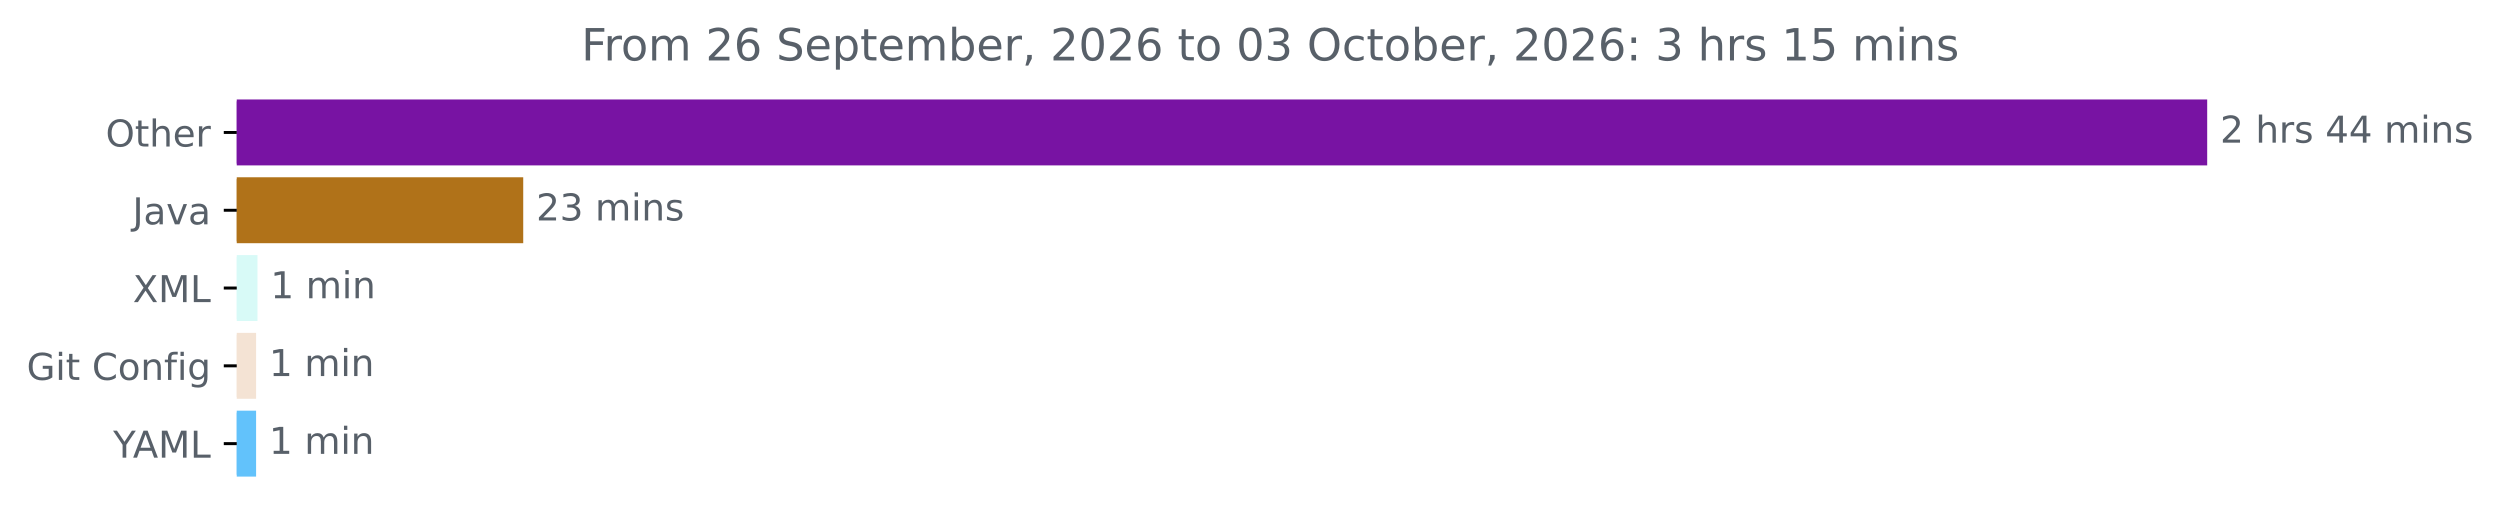
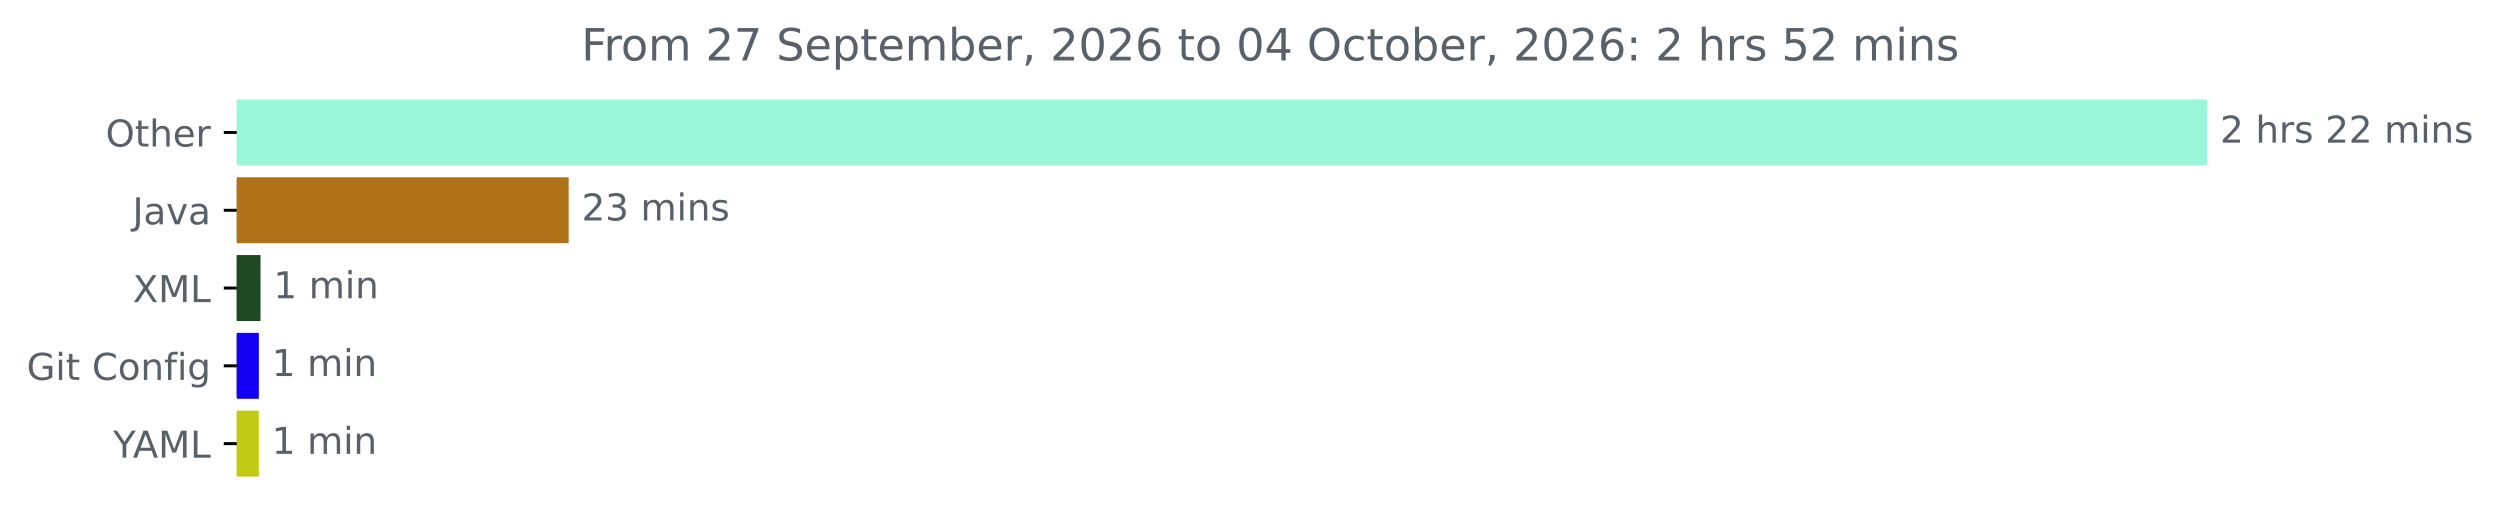
<svg xmlns="http://www.w3.org/2000/svg" xmlns:xlink="http://www.w3.org/1999/xlink" width="674.885pt" height="140.398pt" viewBox="0 0 674.885 140.398" version="1.1">
  <defs>
    <style type="text/css">*{stroke-linejoin: round; stroke-linecap: butt}</style>
  </defs>
  <g id="figure_1">
    <g id="patch_1">
      <path d="M -0 140.398  L 674.885 140.398  L 674.885 0  L -0 0  L -0 140.398  z " style="fill: none" />
    </g>
    <g id="axes_1">
      <g id="patch_2">
-         <path d="M 63.911 27.358  L 595.34 27.358  L 595.34 44.158  L 63.911 44.158  z " clip-path="url(#p791d64dc09)" style="fill: #7813a3; stroke: #7813a3; stroke-linejoin: miter" />
+         <path d="M 63.911 27.358  L 595.34 27.358  L 595.34 44.158  L 63.911 44.158  z " clip-path="url(#pb131321933)" style="fill: #9bf7da; stroke: #9bf7da; stroke-linejoin: miter" />
      </g>
      <g id="patch_3">
-         <path d="M 63.911 48.358  L 140.747 48.358  L 140.747 65.158  L 63.911 65.158  z " clip-path="url(#p791d64dc09)" style="fill: #b07219; stroke: #b07219; stroke-linejoin: miter" />
+         <path d="M 63.911 48.358  L 153.018 48.358  L 153.018 65.158  L 63.911 65.158  z " clip-path="url(#pb131321933)" style="fill: #b07219; stroke: #b07219; stroke-linejoin: miter" />
      </g>
      <g id="patch_4">
-         <path d="M 63.911 69.358  L 69.012 69.358  L 69.012 86.158  L 63.911 86.158  z " clip-path="url(#p791d64dc09)" style="fill: #d8faf7; stroke: #d8faf7; stroke-linejoin: miter" />
+         <path d="M 63.911 69.358  L 69.826 69.358  L 69.826 86.158  L 63.911 86.158  z " clip-path="url(#pb131321933)" style="fill: #1d4821; stroke: #1d4821; stroke-linejoin: miter" />
      </g>
      <g id="patch_5">
-         <path d="M 63.911 90.358  L 68.634 90.358  L 68.634 107.158  L 63.911 107.158  z " clip-path="url(#p791d64dc09)" style="fill: #f4e3d4; stroke: #f4e3d4; stroke-linejoin: miter" />
+         <path d="M 63.911 90.358  L 69.376 90.358  L 69.376 107.158  L 63.911 107.158  z " clip-path="url(#pb131321933)" style="fill: #1300f5; stroke: #1300f5; stroke-linejoin: miter" />
      </g>
      <g id="patch_6">
-         <path d="M 63.911 111.358  L 68.634 111.358  L 68.634 128.158  L 63.911 128.158  z " clip-path="url(#p791d64dc09)" style="fill: #62c2fb; stroke: #62c2fb; stroke-linejoin: miter" />
+         <path d="M 63.911 111.358  L 69.376 111.358  L 69.376 128.158  L 63.911 128.158  z " clip-path="url(#pb131321933)" style="fill: #c1cb11; stroke: #c1cb11; stroke-linejoin: miter" />
      </g>
      <g id="matplotlib.axis_1" />
      <g id="matplotlib.axis_2">
        <g id="ytick_1">
          <g id="line2d_1">
            <defs>
-               <path id="maa9e140c5b" d="M 0 0  L -3.5 0  " style="stroke: #000000; stroke-width: 0.8" />
+               <path id="ma4bc20a616" d="M 0 0  L -3.5 0  " style="stroke: #000000; stroke-width: 0.8" />
            </defs>
            <g>
-               <use xlink:href="#maa9e140c5b" x="63.911" y="35.758" style="stroke: #000000; stroke-width: 0.8" />
+               <use xlink:href="#ma4bc20a616" x="63.911" y="35.758" style="stroke: #000000; stroke-width: 0.8" />
            </g>
          </g>
          <g id="text_1">
            <g style="fill: #586069" transform="translate(28.51719 39.55734) scale(0.1 -0.1)">
              <defs>
                <path id="DejaVuSans-4f" d="M 2522 4238  Q 1834 4238 1429 3725  Q 1025 3213 1025 2328  Q 1025 1447 1429 934  Q 1834 422 2522 422  Q 3209 422 3611 934  Q 4013 1447 4013 2328  Q 4013 3213 3611 3725  Q 3209 4238 2522 4238  z M 2522 4750  Q 3503 4750 4090 4092  Q 4678 3434 4678 2328  Q 4678 1225 4090 567  Q 3503 -91 2522 -91  Q 1538 -91 948 565  Q 359 1222 359 2328  Q 359 3434 948 4092  Q 1538 4750 2522 4750  z " transform="scale(0.015625)" />
                <path id="DejaVuSans-74" d="M 1172 4494  L 1172 3500  L 2356 3500  L 2356 3053  L 1172 3053  L 1172 1153  Q 1172 725 1289 603  Q 1406 481 1766 481  L 2356 481  L 2356 0  L 1766 0  Q 1100 0 847 248  Q 594 497 594 1153  L 594 3053  L 172 3053  L 172 3500  L 594 3500  L 594 4494  L 1172 4494  z " transform="scale(0.015625)" />
                <path id="DejaVuSans-68" d="M 3513 2113  L 3513 0  L 2938 0  L 2938 2094  Q 2938 2591 2744 2837  Q 2550 3084 2163 3084  Q 1697 3084 1428 2787  Q 1159 2491 1159 1978  L 1159 0  L 581 0  L 581 4863  L 1159 4863  L 1159 2956  Q 1366 3272 1645 3428  Q 1925 3584 2291 3584  Q 2894 3584 3203 3211  Q 3513 2838 3513 2113  z " transform="scale(0.015625)" />
                <path id="DejaVuSans-65" d="M 3597 1894  L 3597 1613  L 953 1613  Q 991 1019 1311 708  Q 1631 397 2203 397  Q 2534 397 2845 478  Q 3156 559 3463 722  L 3463 178  Q 3153 47 2828 -22  Q 2503 -91 2169 -91  Q 1331 -91 842 396  Q 353 884 353 1716  Q 353 2575 817 3079  Q 1281 3584 2069 3584  Q 2775 3584 3186 3129  Q 3597 2675 3597 1894  z M 3022 2063  Q 3016 2534 2758 2815  Q 2500 3097 2075 3097  Q 1594 3097 1305 2825  Q 1016 2553 972 2059  L 3022 2063  z " transform="scale(0.015625)" />
                <path id="DejaVuSans-72" d="M 2631 2963  Q 2534 3019 2420 3045  Q 2306 3072 2169 3072  Q 1681 3072 1420 2755  Q 1159 2438 1159 1844  L 1159 0  L 581 0  L 581 3500  L 1159 3500  L 1159 2956  Q 1341 3275 1631 3429  Q 1922 3584 2338 3584  Q 2397 3584 2469 3576  Q 2541 3569 2628 3553  L 2631 2963  z " transform="scale(0.015625)" />
              </defs>
              <use xlink:href="#DejaVuSans-4f" />
              <use xlink:href="#DejaVuSans-74" x="78.711" />
              <use xlink:href="#DejaVuSans-68" x="117.92" />
              <use xlink:href="#DejaVuSans-65" x="181.299" />
              <use xlink:href="#DejaVuSans-72" x="242.822" />
            </g>
          </g>
        </g>
        <g id="ytick_2">
          <g id="line2d_2">
            <g>
-               <use xlink:href="#maa9e140c5b" x="63.911" y="56.758" style="stroke: #000000; stroke-width: 0.8" />
+               <use xlink:href="#ma4bc20a616" x="63.911" y="56.758" style="stroke: #000000; stroke-width: 0.8" />
            </g>
          </g>
          <g id="text_2">
            <g style="fill: #586069" transform="translate(35.78594 60.55734) scale(0.1 -0.1)">
              <defs>
                <path id="DejaVuSans-4a" d="M 628 4666  L 1259 4666  L 1259 325  Q 1259 -519 939 -900  Q 619 -1281 -91 -1281  L -331 -1281  L -331 -750  L -134 -750  Q 284 -750 456 -515  Q 628 -281 628 325  L 628 4666  z " transform="scale(0.015625)" />
                <path id="DejaVuSans-61" d="M 2194 1759  Q 1497 1759 1228 1600  Q 959 1441 959 1056  Q 959 750 1161 570  Q 1363 391 1709 391  Q 2188 391 2477 730  Q 2766 1069 2766 1631  L 2766 1759  L 2194 1759  z M 3341 1997  L 3341 0  L 2766 0  L 2766 531  Q 2569 213 2275 61  Q 1981 -91 1556 -91  Q 1019 -91 701 211  Q 384 513 384 1019  Q 384 1609 779 1909  Q 1175 2209 1959 2209  L 2766 2209  L 2766 2266  Q 2766 2663 2505 2880  Q 2244 3097 1772 3097  Q 1472 3097 1187 3025  Q 903 2953 641 2809  L 641 3341  Q 956 3463 1253 3523  Q 1550 3584 1831 3584  Q 2591 3584 2966 3190  Q 3341 2797 3341 1997  z " transform="scale(0.015625)" />
                <path id="DejaVuSans-76" d="M 191 3500  L 800 3500  L 1894 563  L 2988 3500  L 3597 3500  L 2284 0  L 1503 0  L 191 3500  z " transform="scale(0.015625)" />
              </defs>
              <use xlink:href="#DejaVuSans-4a" />
              <use xlink:href="#DejaVuSans-61" x="29.492" />
              <use xlink:href="#DejaVuSans-76" x="90.771" />
              <use xlink:href="#DejaVuSans-61" x="149.951" />
            </g>
          </g>
        </g>
        <g id="ytick_3">
          <g id="line2d_3">
            <g>
-               <use xlink:href="#maa9e140c5b" x="63.911" y="77.758" style="stroke: #000000; stroke-width: 0.8" />
+               <use xlink:href="#ma4bc20a616" x="63.911" y="77.758" style="stroke: #000000; stroke-width: 0.8" />
            </g>
          </g>
          <g id="text_3">
            <g style="fill: #586069" transform="translate(35.86094 81.55734) scale(0.1 -0.1)">
              <defs>
                <path id="DejaVuSans-58" d="M 403 4666  L 1081 4666  L 2241 2931  L 3406 4666  L 4084 4666  L 2584 2425  L 4184 0  L 3506 0  L 2194 1984  L 872 0  L 191 0  L 1856 2491  L 403 4666  z " transform="scale(0.015625)" />
                <path id="DejaVuSans-4d" d="M 628 4666  L 1569 4666  L 2759 1491  L 3956 4666  L 4897 4666  L 4897 0  L 4281 0  L 4281 4097  L 3078 897  L 2444 897  L 1241 4097  L 1241 0  L 628 0  L 628 4666  z " transform="scale(0.015625)" />
                <path id="DejaVuSans-4c" d="M 628 4666  L 1259 4666  L 1259 531  L 3531 531  L 3531 0  L 628 0  L 628 4666  z " transform="scale(0.015625)" />
              </defs>
              <use xlink:href="#DejaVuSans-58" />
              <use xlink:href="#DejaVuSans-4d" x="68.506" />
              <use xlink:href="#DejaVuSans-4c" x="154.785" />
            </g>
          </g>
        </g>
        <g id="ytick_4">
          <g id="line2d_4">
            <g>
-               <use xlink:href="#maa9e140c5b" x="63.911" y="98.758" style="stroke: #000000; stroke-width: 0.8" />
+               <use xlink:href="#ma4bc20a616" x="63.911" y="98.758" style="stroke: #000000; stroke-width: 0.8" />
            </g>
          </g>
          <g id="text_4">
            <g style="fill: #586069" transform="translate(7.2 102.5573) scale(0.1 -0.1)">
              <defs>
                <path id="DejaVuSans-47" d="M 3809 666  L 3809 1919  L 2778 1919  L 2778 2438  L 4434 2438  L 4434 434  Q 4069 175 3628 42  Q 3188 -91 2688 -91  Q 1594 -91 976 548  Q 359 1188 359 2328  Q 359 3472 976 4111  Q 1594 4750 2688 4750  Q 3144 4750 3555 4637  Q 3966 4525 4313 4306  L 4313 3634  Q 3963 3931 3569 4081  Q 3175 4231 2741 4231  Q 1884 4231 1454 3753  Q 1025 3275 1025 2328  Q 1025 1384 1454 906  Q 1884 428 2741 428  Q 3075 428 3337 486  Q 3600 544 3809 666  z " transform="scale(0.015625)" />
                <path id="DejaVuSans-69" d="M 603 3500  L 1178 3500  L 1178 0  L 603 0  L 603 3500  z M 603 4863  L 1178 4863  L 1178 4134  L 603 4134  L 603 4863  z " transform="scale(0.015625)" />
                <path id="DejaVuSans-20" transform="scale(0.015625)" />
                <path id="DejaVuSans-43" d="M 4122 4306  L 4122 3641  Q 3803 3938 3442 4084  Q 3081 4231 2675 4231  Q 1875 4231 1450 3742  Q 1025 3253 1025 2328  Q 1025 1406 1450 917  Q 1875 428 2675 428  Q 3081 428 3442 575  Q 3803 722 4122 1019  L 4122 359  Q 3791 134 3420 21  Q 3050 -91 2638 -91  Q 1578 -91 968 557  Q 359 1206 359 2328  Q 359 3453 968 4101  Q 1578 4750 2638 4750  Q 3056 4750 3426 4639  Q 3797 4528 4122 4306  z " transform="scale(0.015625)" />
                <path id="DejaVuSans-6f" d="M 1959 3097  Q 1497 3097 1228 2736  Q 959 2375 959 1747  Q 959 1119 1226 758  Q 1494 397 1959 397  Q 2419 397 2687 759  Q 2956 1122 2956 1747  Q 2956 2369 2687 2733  Q 2419 3097 1959 3097  z M 1959 3584  Q 2709 3584 3137 3096  Q 3566 2609 3566 1747  Q 3566 888 3137 398  Q 2709 -91 1959 -91  Q 1206 -91 779 398  Q 353 888 353 1747  Q 353 2609 779 3096  Q 1206 3584 1959 3584  z " transform="scale(0.015625)" />
                <path id="DejaVuSans-6e" d="M 3513 2113  L 3513 0  L 2938 0  L 2938 2094  Q 2938 2591 2744 2837  Q 2550 3084 2163 3084  Q 1697 3084 1428 2787  Q 1159 2491 1159 1978  L 1159 0  L 581 0  L 581 3500  L 1159 3500  L 1159 2956  Q 1366 3272 1645 3428  Q 1925 3584 2291 3584  Q 2894 3584 3203 3211  Q 3513 2838 3513 2113  z " transform="scale(0.015625)" />
                <path id="DejaVuSans-66" d="M 2375 4863  L 2375 4384  L 1825 4384  Q 1516 4384 1395 4259  Q 1275 4134 1275 3809  L 1275 3500  L 2222 3500  L 2222 3053  L 1275 3053  L 1275 0  L 697 0  L 697 3053  L 147 3053  L 147 3500  L 697 3500  L 697 3744  Q 697 4328 969 4595  Q 1241 4863 1831 4863  L 2375 4863  z " transform="scale(0.015625)" />
                <path id="DejaVuSans-67" d="M 2906 1791  Q 2906 2416 2648 2759  Q 2391 3103 1925 3103  Q 1463 3103 1205 2759  Q 947 2416 947 1791  Q 947 1169 1205 825  Q 1463 481 1925 481  Q 2391 481 2648 825  Q 2906 1169 2906 1791  z M 3481 434  Q 3481 -459 3084 -895  Q 2688 -1331 1869 -1331  Q 1566 -1331 1297 -1286  Q 1028 -1241 775 -1147  L 775 -588  Q 1028 -725 1275 -790  Q 1522 -856 1778 -856  Q 2344 -856 2625 -561  Q 2906 -266 2906 331  L 2906 616  Q 2728 306 2450 153  Q 2172 0 1784 0  Q 1141 0 747 490  Q 353 981 353 1791  Q 353 2603 747 3093  Q 1141 3584 1784 3584  Q 2172 3584 2450 3431  Q 2728 3278 2906 2969  L 2906 3500  L 3481 3500  L 3481 434  z " transform="scale(0.015625)" />
              </defs>
              <use xlink:href="#DejaVuSans-47" />
              <use xlink:href="#DejaVuSans-69" x="77.49" />
              <use xlink:href="#DejaVuSans-74" x="105.273" />
              <use xlink:href="#DejaVuSans-20" x="144.482" />
              <use xlink:href="#DejaVuSans-43" x="176.27" />
              <use xlink:href="#DejaVuSans-6f" x="246.094" />
              <use xlink:href="#DejaVuSans-6e" x="307.275" />
              <use xlink:href="#DejaVuSans-66" x="370.654" />
              <use xlink:href="#DejaVuSans-69" x="405.859" />
              <use xlink:href="#DejaVuSans-67" x="433.643" />
            </g>
          </g>
        </g>
        <g id="ytick_5">
          <g id="line2d_5">
            <g>
-               <use xlink:href="#maa9e140c5b" x="63.911" y="119.758" style="stroke: #000000; stroke-width: 0.8" />
+               <use xlink:href="#ma4bc20a616" x="63.911" y="119.758" style="stroke: #000000; stroke-width: 0.8" />
            </g>
          </g>
          <g id="text_5">
            <g style="fill: #586069" transform="translate(30.5375 123.5573) scale(0.1 -0.1)">
              <defs>
                <path id="DejaVuSans-59" d="M -13 4666  L 666 4666  L 1959 2747  L 3244 4666  L 3922 4666  L 2272 2222  L 2272 0  L 1638 0  L 1638 2222  L -13 4666  z " transform="scale(0.015625)" />
                <path id="DejaVuSans-41" d="M 2188 4044  L 1331 1722  L 3047 1722  L 2188 4044  z M 1831 4666  L 2547 4666  L 4325 0  L 3669 0  L 3244 1197  L 1141 1197  L 716 0  L 50 0  L 1831 4666  z " transform="scale(0.015625)" />
              </defs>
              <use xlink:href="#DejaVuSans-59" />
              <use xlink:href="#DejaVuSans-41" x="53.334" />
              <use xlink:href="#DejaVuSans-4d" x="121.742" />
              <use xlink:href="#DejaVuSans-4c" x="208.021" />
            </g>
          </g>
        </g>
      </g>
      <g id="text_6">
        <g style="fill: #586069" transform="translate(599.3395 38.5175) scale(0.1 -0.1)">
          <defs>
            <path id="DejaVuSans-32" d="M 1228 531  L 3431 531  L 3431 0  L 469 0  L 469 531  Q 828 903 1448 1529  Q 2069 2156 2228 2338  Q 2531 2678 2651 2914  Q 2772 3150 2772 3378  Q 2772 3750 2511 3984  Q 2250 4219 1831 4219  Q 1534 4219 1204 4116  Q 875 4013 500 3803  L 500 4441  Q 881 4594 1212 4672  Q 1544 4750 1819 4750  Q 2544 4750 2975 4387  Q 3406 4025 3406 3419  Q 3406 3131 3298 2873  Q 3191 2616 2906 2266  Q 2828 2175 2409 1742  Q 1991 1309 1228 531  z " transform="scale(0.015625)" />
            <path id="DejaVuSans-73" d="M 2834 3397  L 2834 2853  Q 2591 2978 2328 3040  Q 2066 3103 1784 3103  Q 1356 3103 1142 2972  Q 928 2841 928 2578  Q 928 2378 1081 2264  Q 1234 2150 1697 2047  L 1894 2003  Q 2506 1872 2764 1633  Q 3022 1394 3022 966  Q 3022 478 2636 193  Q 2250 -91 1575 -91  Q 1294 -91 989 -36  Q 684 19 347 128  L 347 722  Q 666 556 975 473  Q 1284 391 1588 391  Q 1994 391 2212 530  Q 2431 669 2431 922  Q 2431 1156 2273 1281  Q 2116 1406 1581 1522  L 1381 1569  Q 847 1681 609 1914  Q 372 2147 372 2553  Q 372 3047 722 3315  Q 1072 3584 1716 3584  Q 2034 3584 2315 3537  Q 2597 3491 2834 3397  z " transform="scale(0.015625)" />
-             <path id="DejaVuSans-34" d="M 2419 4116  L 825 1625  L 2419 1625  L 2419 4116  z M 2253 4666  L 3047 4666  L 3047 1625  L 3713 1625  L 3713 1100  L 3047 1100  L 3047 0  L 2419 0  L 2419 1100  L 313 1100  L 313 1709  L 2253 4666  z " transform="scale(0.015625)" />
            <path id="DejaVuSans-6d" d="M 3328 2828  Q 3544 3216 3844 3400  Q 4144 3584 4550 3584  Q 5097 3584 5394 3201  Q 5691 2819 5691 2113  L 5691 0  L 5113 0  L 5113 2094  Q 5113 2597 4934 2840  Q 4756 3084 4391 3084  Q 3944 3084 3684 2787  Q 3425 2491 3425 1978  L 3425 0  L 2847 0  L 2847 2094  Q 2847 2600 2669 2842  Q 2491 3084 2119 3084  Q 1678 3084 1418 2786  Q 1159 2488 1159 1978  L 1159 0  L 581 0  L 581 3500  L 1159 3500  L 1159 2956  Q 1356 3278 1631 3431  Q 1906 3584 2284 3584  Q 2666 3584 2933 3390  Q 3200 3197 3328 2828  z " transform="scale(0.015625)" />
          </defs>
          <use xlink:href="#DejaVuSans-32" />
          <use xlink:href="#DejaVuSans-20" x="63.623" />
          <use xlink:href="#DejaVuSans-68" x="95.41" />
          <use xlink:href="#DejaVuSans-72" x="158.789" />
          <use xlink:href="#DejaVuSans-73" x="199.902" />
          <use xlink:href="#DejaVuSans-20" x="252.002" />
-           <use xlink:href="#DejaVuSans-34" x="283.789" />
-           <use xlink:href="#DejaVuSans-34" x="347.412" />
+           <use xlink:href="#DejaVuSans-32" x="283.789" />
+           <use xlink:href="#DejaVuSans-32" x="347.412" />
          <use xlink:href="#DejaVuSans-20" x="411.035" />
          <use xlink:href="#DejaVuSans-6d" x="442.822" />
          <use xlink:href="#DejaVuSans-69" x="540.234" />
          <use xlink:href="#DejaVuSans-6e" x="568.018" />
          <use xlink:href="#DejaVuSans-73" x="631.396" />
        </g>
      </g>
      <g id="text_7">
-         <g style="fill: #586069" transform="translate(144.747 59.5175) scale(0.1 -0.1)">
+         <g style="fill: #586069" transform="translate(157.0181 59.5175) scale(0.1 -0.1)">
          <defs>
            <path id="DejaVuSans-33" d="M 2597 2516  Q 3050 2419 3304 2112  Q 3559 1806 3559 1356  Q 3559 666 3084 287  Q 2609 -91 1734 -91  Q 1441 -91 1130 -33  Q 819 25 488 141  L 488 750  Q 750 597 1062 519  Q 1375 441 1716 441  Q 2309 441 2620 675  Q 2931 909 2931 1356  Q 2931 1769 2642 2001  Q 2353 2234 1838 2234  L 1294 2234  L 1294 2753  L 1863 2753  Q 2328 2753 2575 2939  Q 2822 3125 2822 3475  Q 2822 3834 2567 4026  Q 2313 4219 1838 4219  Q 1578 4219 1281 4162  Q 984 4106 628 3988  L 628 4550  Q 988 4650 1302 4700  Q 1616 4750 1894 4750  Q 2613 4750 3031 4423  Q 3450 4097 3450 3541  Q 3450 3153 3228 2886  Q 3006 2619 2597 2516  z " transform="scale(0.015625)" />
          </defs>
          <use xlink:href="#DejaVuSans-32" />
          <use xlink:href="#DejaVuSans-33" x="63.623" />
          <use xlink:href="#DejaVuSans-20" x="127.246" />
          <use xlink:href="#DejaVuSans-6d" x="159.033" />
          <use xlink:href="#DejaVuSans-69" x="256.445" />
          <use xlink:href="#DejaVuSans-6e" x="284.229" />
          <use xlink:href="#DejaVuSans-73" x="347.607" />
        </g>
      </g>
      <g id="text_8">
-         <g style="fill: #586069" transform="translate(73.01235 80.5175) scale(0.1 -0.1)">
+         <g style="fill: #586069" transform="translate(73.8257 80.5175) scale(0.1 -0.1)">
          <defs>
            <path id="DejaVuSans-31" d="M 794 531  L 1825 531  L 1825 4091  L 703 3866  L 703 4441  L 1819 4666  L 2450 4666  L 2450 531  L 3481 531  L 3481 0  L 794 0  L 794 531  z " transform="scale(0.015625)" />
          </defs>
          <use xlink:href="#DejaVuSans-31" />
          <use xlink:href="#DejaVuSans-20" x="63.623" />
          <use xlink:href="#DejaVuSans-6d" x="95.41" />
          <use xlink:href="#DejaVuSans-69" x="192.822" />
          <use xlink:href="#DejaVuSans-6e" x="220.605" />
        </g>
      </g>
      <g id="text_9">
-         <g style="fill: #586069" transform="translate(72.63447 101.5175) scale(0.1 -0.1)">
+         <g style="fill: #586069" transform="translate(73.37566 101.5175) scale(0.1 -0.1)">
          <use xlink:href="#DejaVuSans-31" />
          <use xlink:href="#DejaVuSans-20" x="63.623" />
          <use xlink:href="#DejaVuSans-6d" x="95.41" />
          <use xlink:href="#DejaVuSans-69" x="192.822" />
          <use xlink:href="#DejaVuSans-6e" x="220.605" />
        </g>
      </g>
      <g id="text_10">
-         <g style="fill: #586069" transform="translate(72.63447 122.5175) scale(0.1 -0.1)">
+         <g style="fill: #586069" transform="translate(73.37566 122.5175) scale(0.1 -0.1)">
          <use xlink:href="#DejaVuSans-31" />
          <use xlink:href="#DejaVuSans-20" x="63.623" />
          <use xlink:href="#DejaVuSans-6d" x="95.41" />
          <use xlink:href="#DejaVuSans-69" x="192.822" />
          <use xlink:href="#DejaVuSans-6e" x="220.605" />
        </g>
      </g>
      <g id="text_11">
        <g style="fill: #586069" transform="translate(156.9381 16.31812) scale(0.12 -0.12)">
          <defs>
            <path id="DejaVuSans-46" d="M 628 4666  L 3309 4666  L 3309 4134  L 1259 4134  L 1259 2759  L 3109 2759  L 3109 2228  L 1259 2228  L 1259 0  L 628 0  L 628 4666  z " transform="scale(0.015625)" />
-             <path id="DejaVuSans-36" d="M 2113 2584  Q 1688 2584 1439 2293  Q 1191 2003 1191 1497  Q 1191 994 1439 701  Q 1688 409 2113 409  Q 2538 409 2786 701  Q 3034 994 3034 1497  Q 3034 2003 2786 2293  Q 2538 2584 2113 2584  z M 3366 4563  L 3366 3988  Q 3128 4100 2886 4159  Q 2644 4219 2406 4219  Q 1781 4219 1451 3797  Q 1122 3375 1075 2522  Q 1259 2794 1537 2939  Q 1816 3084 2150 3084  Q 2853 3084 3261 2657  Q 3669 2231 3669 1497  Q 3669 778 3244 343  Q 2819 -91 2113 -91  Q 1303 -91 875 529  Q 447 1150 447 2328  Q 447 3434 972 4092  Q 1497 4750 2381 4750  Q 2619 4750 2861 4703  Q 3103 4656 3366 4563  z " transform="scale(0.015625)" />
+             <path id="DejaVuSans-37" d="M 525 4666  L 3525 4666  L 3525 4397  L 1831 0  L 1172 0  L 2766 4134  L 525 4134  L 525 4666  z " transform="scale(0.015625)" />
            <path id="DejaVuSans-53" d="M 3425 4513  L 3425 3897  Q 3066 4069 2747 4153  Q 2428 4238 2131 4238  Q 1616 4238 1336 4038  Q 1056 3838 1056 3469  Q 1056 3159 1242 3001  Q 1428 2844 1947 2747  L 2328 2669  Q 3034 2534 3370 2195  Q 3706 1856 3706 1288  Q 3706 609 3251 259  Q 2797 -91 1919 -91  Q 1588 -91 1214 -16  Q 841 59 441 206  L 441 856  Q 825 641 1194 531  Q 1563 422 1919 422  Q 2459 422 2753 634  Q 3047 847 3047 1241  Q 3047 1584 2836 1778  Q 2625 1972 2144 2069  L 1759 2144  Q 1053 2284 737 2584  Q 422 2884 422 3419  Q 422 4038 858 4394  Q 1294 4750 2059 4750  Q 2388 4750 2728 4690  Q 3069 4631 3425 4513  z " transform="scale(0.015625)" />
            <path id="DejaVuSans-70" d="M 1159 525  L 1159 -1331  L 581 -1331  L 581 3500  L 1159 3500  L 1159 2969  Q 1341 3281 1617 3432  Q 1894 3584 2278 3584  Q 2916 3584 3314 3078  Q 3713 2572 3713 1747  Q 3713 922 3314 415  Q 2916 -91 2278 -91  Q 1894 -91 1617 61  Q 1341 213 1159 525  z M 3116 1747  Q 3116 2381 2855 2742  Q 2594 3103 2138 3103  Q 1681 3103 1420 2742  Q 1159 2381 1159 1747  Q 1159 1113 1420 752  Q 1681 391 2138 391  Q 2594 391 2855 752  Q 3116 1113 3116 1747  z " transform="scale(0.015625)" />
            <path id="DejaVuSans-62" d="M 3116 1747  Q 3116 2381 2855 2742  Q 2594 3103 2138 3103  Q 1681 3103 1420 2742  Q 1159 2381 1159 1747  Q 1159 1113 1420 752  Q 1681 391 2138 391  Q 2594 391 2855 752  Q 3116 1113 3116 1747  z M 1159 2969  Q 1341 3281 1617 3432  Q 1894 3584 2278 3584  Q 2916 3584 3314 3078  Q 3713 2572 3713 1747  Q 3713 922 3314 415  Q 2916 -91 2278 -91  Q 1894 -91 1617 61  Q 1341 213 1159 525  L 1159 0  L 581 0  L 581 4863  L 1159 4863  L 1159 2969  z " transform="scale(0.015625)" />
            <path id="DejaVuSans-2c" d="M 750 794  L 1409 794  L 1409 256  L 897 -744  L 494 -744  L 750 256  L 750 794  z " transform="scale(0.015625)" />
            <path id="DejaVuSans-30" d="M 2034 4250  Q 1547 4250 1301 3770  Q 1056 3291 1056 2328  Q 1056 1369 1301 889  Q 1547 409 2034 409  Q 2525 409 2770 889  Q 3016 1369 3016 2328  Q 3016 3291 2770 3770  Q 2525 4250 2034 4250  z M 2034 4750  Q 2819 4750 3233 4129  Q 3647 3509 3647 2328  Q 3647 1150 3233 529  Q 2819 -91 2034 -91  Q 1250 -91 836 529  Q 422 1150 422 2328  Q 422 3509 836 4129  Q 1250 4750 2034 4750  z " transform="scale(0.015625)" />
+             <path id="DejaVuSans-36" d="M 2113 2584  Q 1688 2584 1439 2293  Q 1191 2003 1191 1497  Q 1191 994 1439 701  Q 1688 409 2113 409  Q 2538 409 2786 701  Q 3034 994 3034 1497  Q 3034 2003 2786 2293  Q 2538 2584 2113 2584  z M 3366 4563  L 3366 3988  Q 3128 4100 2886 4159  Q 2644 4219 2406 4219  Q 1781 4219 1451 3797  Q 1122 3375 1075 2522  Q 1259 2794 1537 2939  Q 1816 3084 2150 3084  Q 2853 3084 3261 2657  Q 3669 2231 3669 1497  Q 3669 778 3244 343  Q 2819 -91 2113 -91  Q 1303 -91 875 529  Q 447 1150 447 2328  Q 447 3434 972 4092  Q 1497 4750 2381 4750  Q 2619 4750 2861 4703  Q 3103 4656 3366 4563  z " transform="scale(0.015625)" />
+             <path id="DejaVuSans-34" d="M 2419 4116  L 825 1625  L 2419 1625  L 2419 4116  z M 2253 4666  L 3047 4666  L 3047 1625  L 3713 1625  L 3713 1100  L 3047 1100  L 3047 0  L 2419 0  L 2419 1100  L 313 1100  L 313 1709  L 2253 4666  z " transform="scale(0.015625)" />
            <path id="DejaVuSans-63" d="M 3122 3366  L 3122 2828  Q 2878 2963 2633 3030  Q 2388 3097 2138 3097  Q 1578 3097 1268 2742  Q 959 2388 959 1747  Q 959 1106 1268 751  Q 1578 397 2138 397  Q 2388 397 2633 464  Q 2878 531 3122 666  L 3122 134  Q 2881 22 2623 -34  Q 2366 -91 2075 -91  Q 1284 -91 818 406  Q 353 903 353 1747  Q 353 2603 823 3093  Q 1294 3584 2113 3584  Q 2378 3584 2631 3529  Q 2884 3475 3122 3366  z " transform="scale(0.015625)" />
            <path id="DejaVuSans-3a" d="M 750 794  L 1409 794  L 1409 0  L 750 0  L 750 794  z M 750 3309  L 1409 3309  L 1409 2516  L 750 2516  L 750 3309  z " transform="scale(0.015625)" />
            <path id="DejaVuSans-35" d="M 691 4666  L 3169 4666  L 3169 4134  L 1269 4134  L 1269 2991  Q 1406 3038 1543 3061  Q 1681 3084 1819 3084  Q 2600 3084 3056 2656  Q 3513 2228 3513 1497  Q 3513 744 3044 326  Q 2575 -91 1722 -91  Q 1428 -91 1123 -41  Q 819 9 494 109  L 494 744  Q 775 591 1075 516  Q 1375 441 1709 441  Q 2250 441 2565 725  Q 2881 1009 2881 1497  Q 2881 1984 2565 2268  Q 2250 2553 1709 2553  Q 1456 2553 1204 2497  Q 953 2441 691 2322  L 691 4666  z " transform="scale(0.015625)" />
          </defs>
          <use xlink:href="#DejaVuSans-46" />
          <use xlink:href="#DejaVuSans-72" x="50.27" />
          <use xlink:href="#DejaVuSans-6f" x="89.133" />
          <use xlink:href="#DejaVuSans-6d" x="150.314" />
          <use xlink:href="#DejaVuSans-20" x="247.727" />
          <use xlink:href="#DejaVuSans-32" x="279.514" />
-           <use xlink:href="#DejaVuSans-36" x="343.137" />
+           <use xlink:href="#DejaVuSans-37" x="343.137" />
          <use xlink:href="#DejaVuSans-20" x="406.76" />
          <use xlink:href="#DejaVuSans-53" x="438.547" />
          <use xlink:href="#DejaVuSans-65" x="502.023" />
          <use xlink:href="#DejaVuSans-70" x="563.547" />
          <use xlink:href="#DejaVuSans-74" x="627.023" />
          <use xlink:href="#DejaVuSans-65" x="666.232" />
          <use xlink:href="#DejaVuSans-6d" x="727.756" />
          <use xlink:href="#DejaVuSans-62" x="825.168" />
          <use xlink:href="#DejaVuSans-65" x="888.645" />
          <use xlink:href="#DejaVuSans-72" x="950.168" />
          <use xlink:href="#DejaVuSans-2c" x="991.281" />
          <use xlink:href="#DejaVuSans-20" x="1023.068" />
          <use xlink:href="#DejaVuSans-32" x="1054.855" />
          <use xlink:href="#DejaVuSans-30" x="1118.479" />
          <use xlink:href="#DejaVuSans-32" x="1182.102" />
          <use xlink:href="#DejaVuSans-36" x="1245.725" />
          <use xlink:href="#DejaVuSans-20" x="1309.348" />
          <use xlink:href="#DejaVuSans-74" x="1341.135" />
          <use xlink:href="#DejaVuSans-6f" x="1380.344" />
          <use xlink:href="#DejaVuSans-20" x="1441.525" />
          <use xlink:href="#DejaVuSans-30" x="1473.312" />
-           <use xlink:href="#DejaVuSans-33" x="1536.936" />
+           <use xlink:href="#DejaVuSans-34" x="1536.936" />
          <use xlink:href="#DejaVuSans-20" x="1600.559" />
          <use xlink:href="#DejaVuSans-4f" x="1632.346" />
          <use xlink:href="#DejaVuSans-63" x="1711.057" />
          <use xlink:href="#DejaVuSans-74" x="1766.037" />
          <use xlink:href="#DejaVuSans-6f" x="1805.246" />
          <use xlink:href="#DejaVuSans-62" x="1866.428" />
          <use xlink:href="#DejaVuSans-65" x="1929.904" />
          <use xlink:href="#DejaVuSans-72" x="1991.428" />
          <use xlink:href="#DejaVuSans-2c" x="2032.541" />
          <use xlink:href="#DejaVuSans-20" x="2064.328" />
          <use xlink:href="#DejaVuSans-32" x="2096.115" />
          <use xlink:href="#DejaVuSans-30" x="2159.738" />
          <use xlink:href="#DejaVuSans-32" x="2223.361" />
          <use xlink:href="#DejaVuSans-36" x="2286.984" />
          <use xlink:href="#DejaVuSans-3a" x="2350.607" />
          <use xlink:href="#DejaVuSans-20" x="2384.299" />
-           <use xlink:href="#DejaVuSans-33" x="2416.086" />
+           <use xlink:href="#DejaVuSans-32" x="2416.086" />
          <use xlink:href="#DejaVuSans-20" x="2479.709" />
          <use xlink:href="#DejaVuSans-68" x="2511.496" />
          <use xlink:href="#DejaVuSans-72" x="2574.875" />
          <use xlink:href="#DejaVuSans-73" x="2615.988" />
          <use xlink:href="#DejaVuSans-20" x="2668.088" />
-           <use xlink:href="#DejaVuSans-31" x="2699.875" />
-           <use xlink:href="#DejaVuSans-35" x="2763.498" />
+           <use xlink:href="#DejaVuSans-35" x="2699.875" />
+           <use xlink:href="#DejaVuSans-32" x="2763.498" />
          <use xlink:href="#DejaVuSans-20" x="2827.121" />
          <use xlink:href="#DejaVuSans-6d" x="2858.908" />
          <use xlink:href="#DejaVuSans-69" x="2956.32" />
          <use xlink:href="#DejaVuSans-6e" x="2984.104" />
          <use xlink:href="#DejaVuSans-73" x="3047.482" />
        </g>
      </g>
    </g>
  </g>
  <defs>
-     <clipPath id="p791d64dc09">
+     <clipPath id="pb131321933">
      <rect x="63.911" y="22.318" width="558" height="110.88" />
    </clipPath>
  </defs>
</svg>
